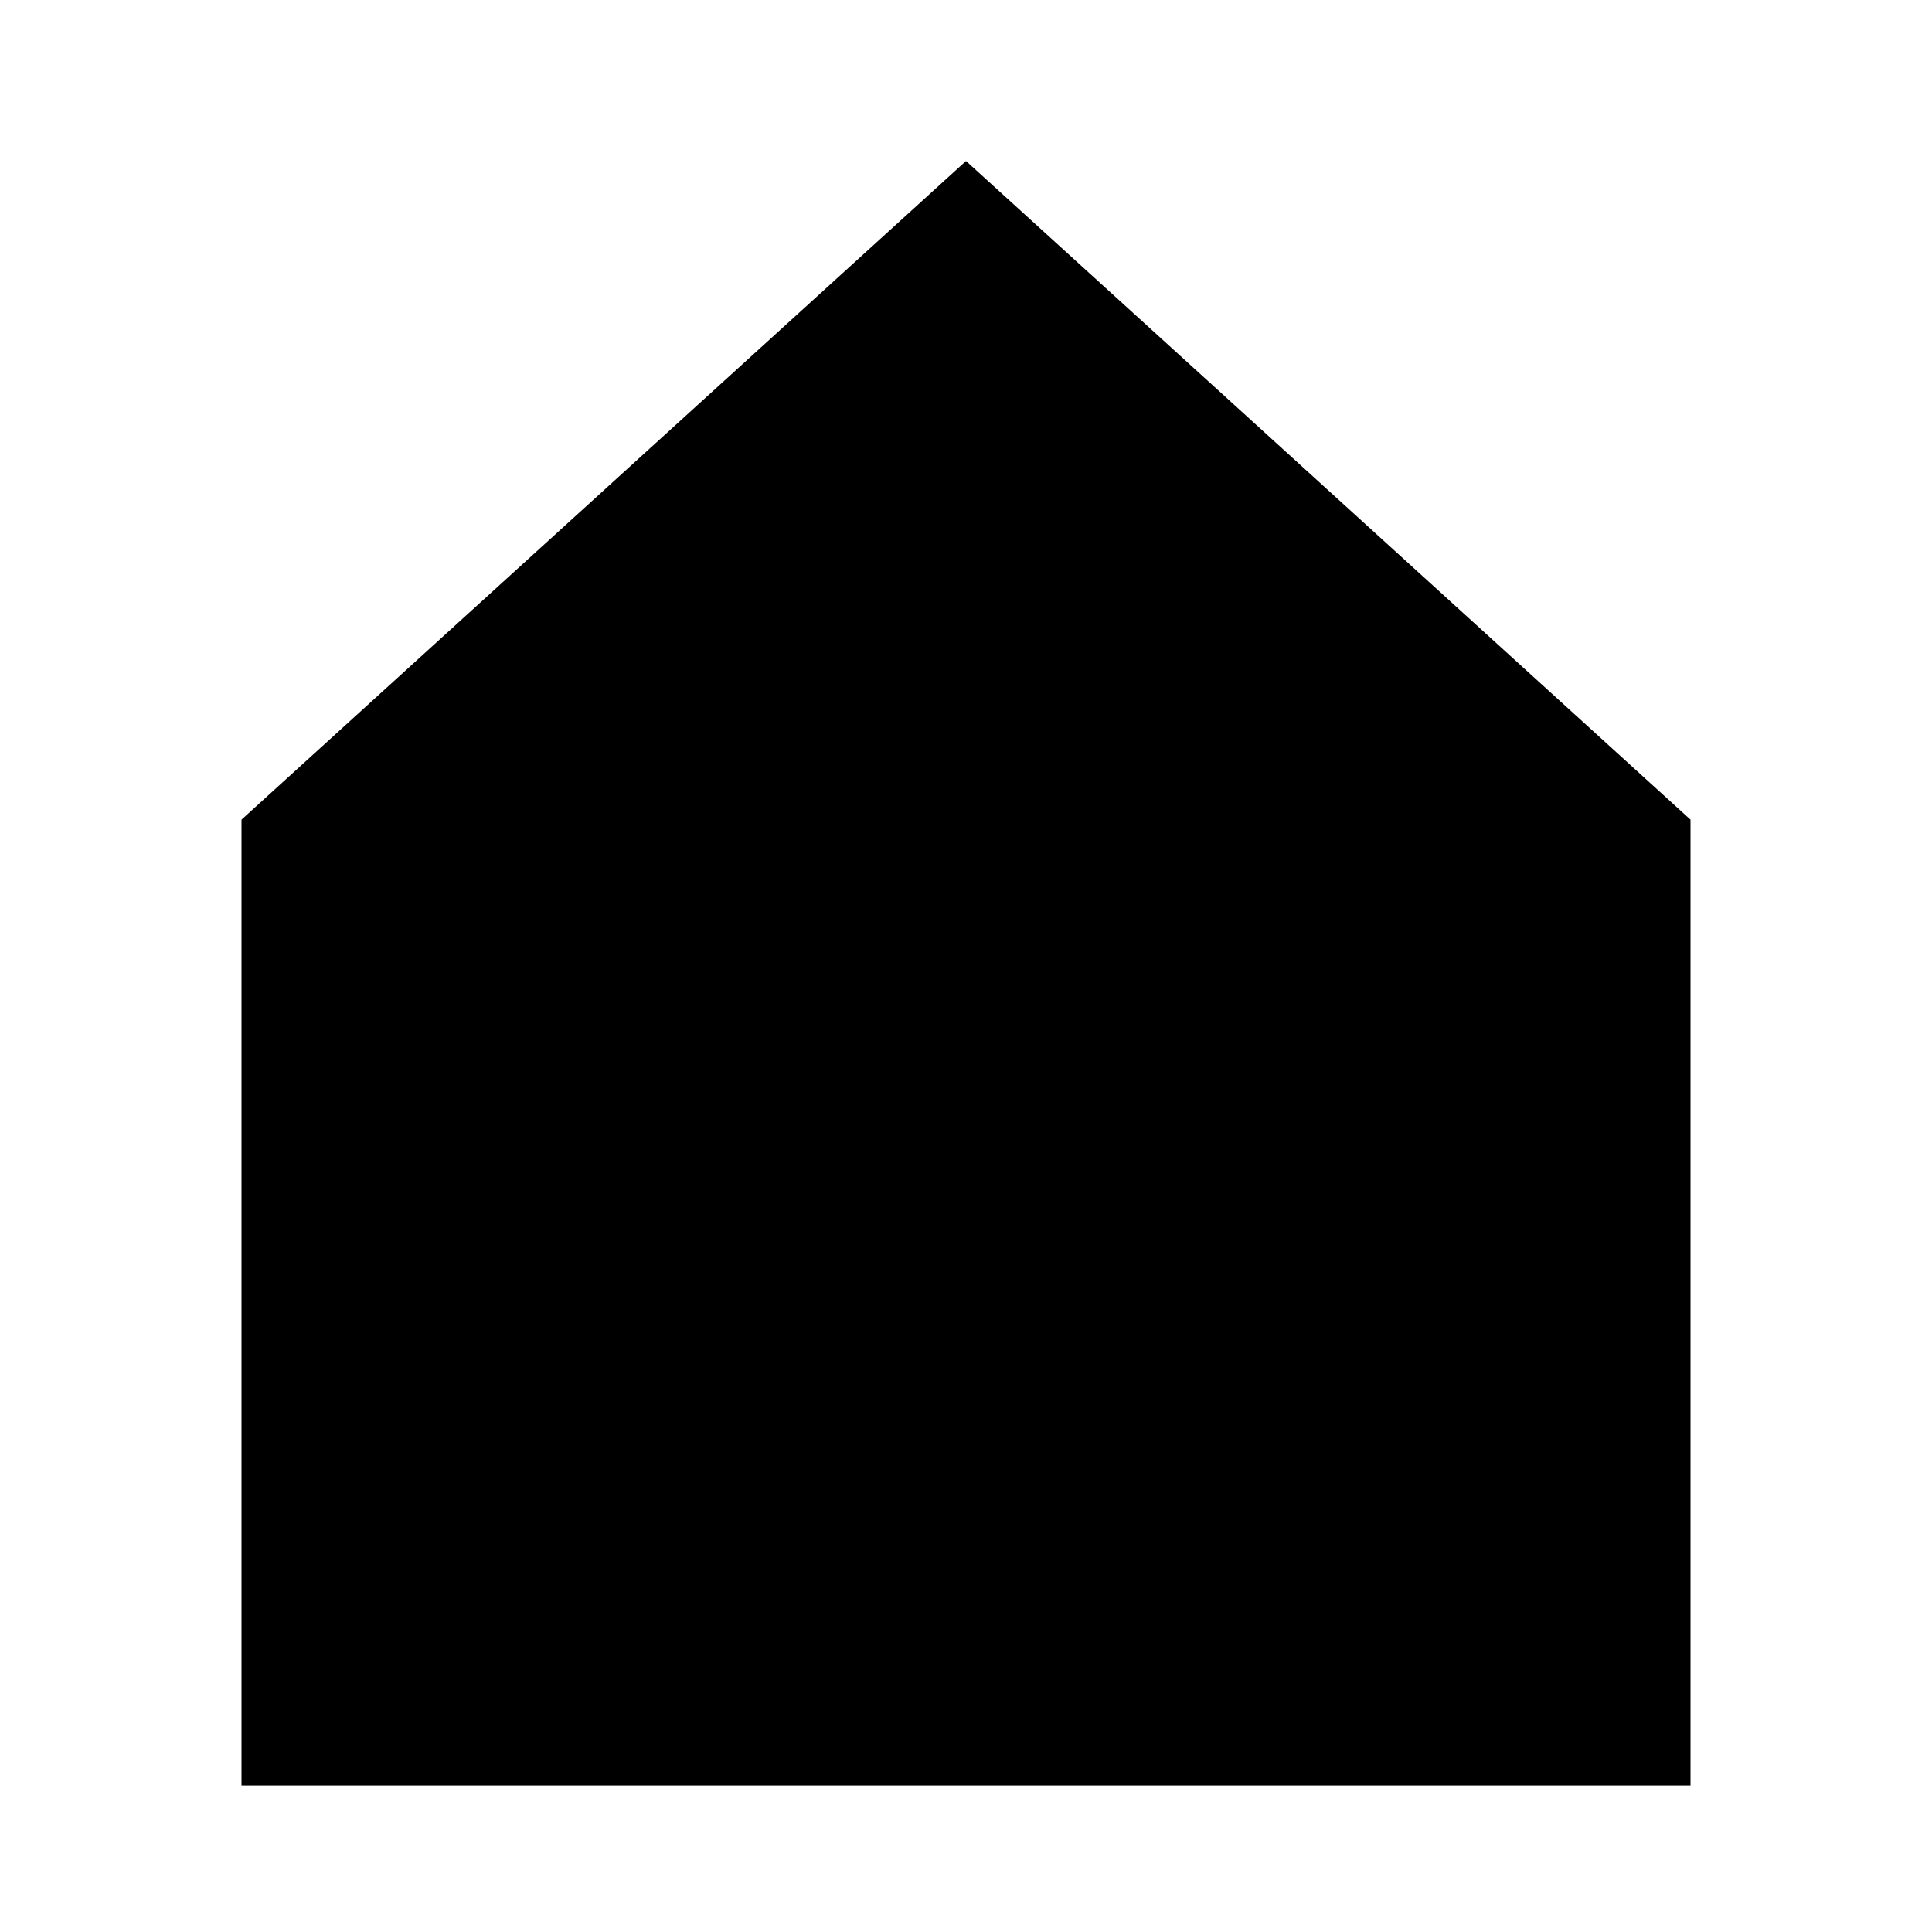
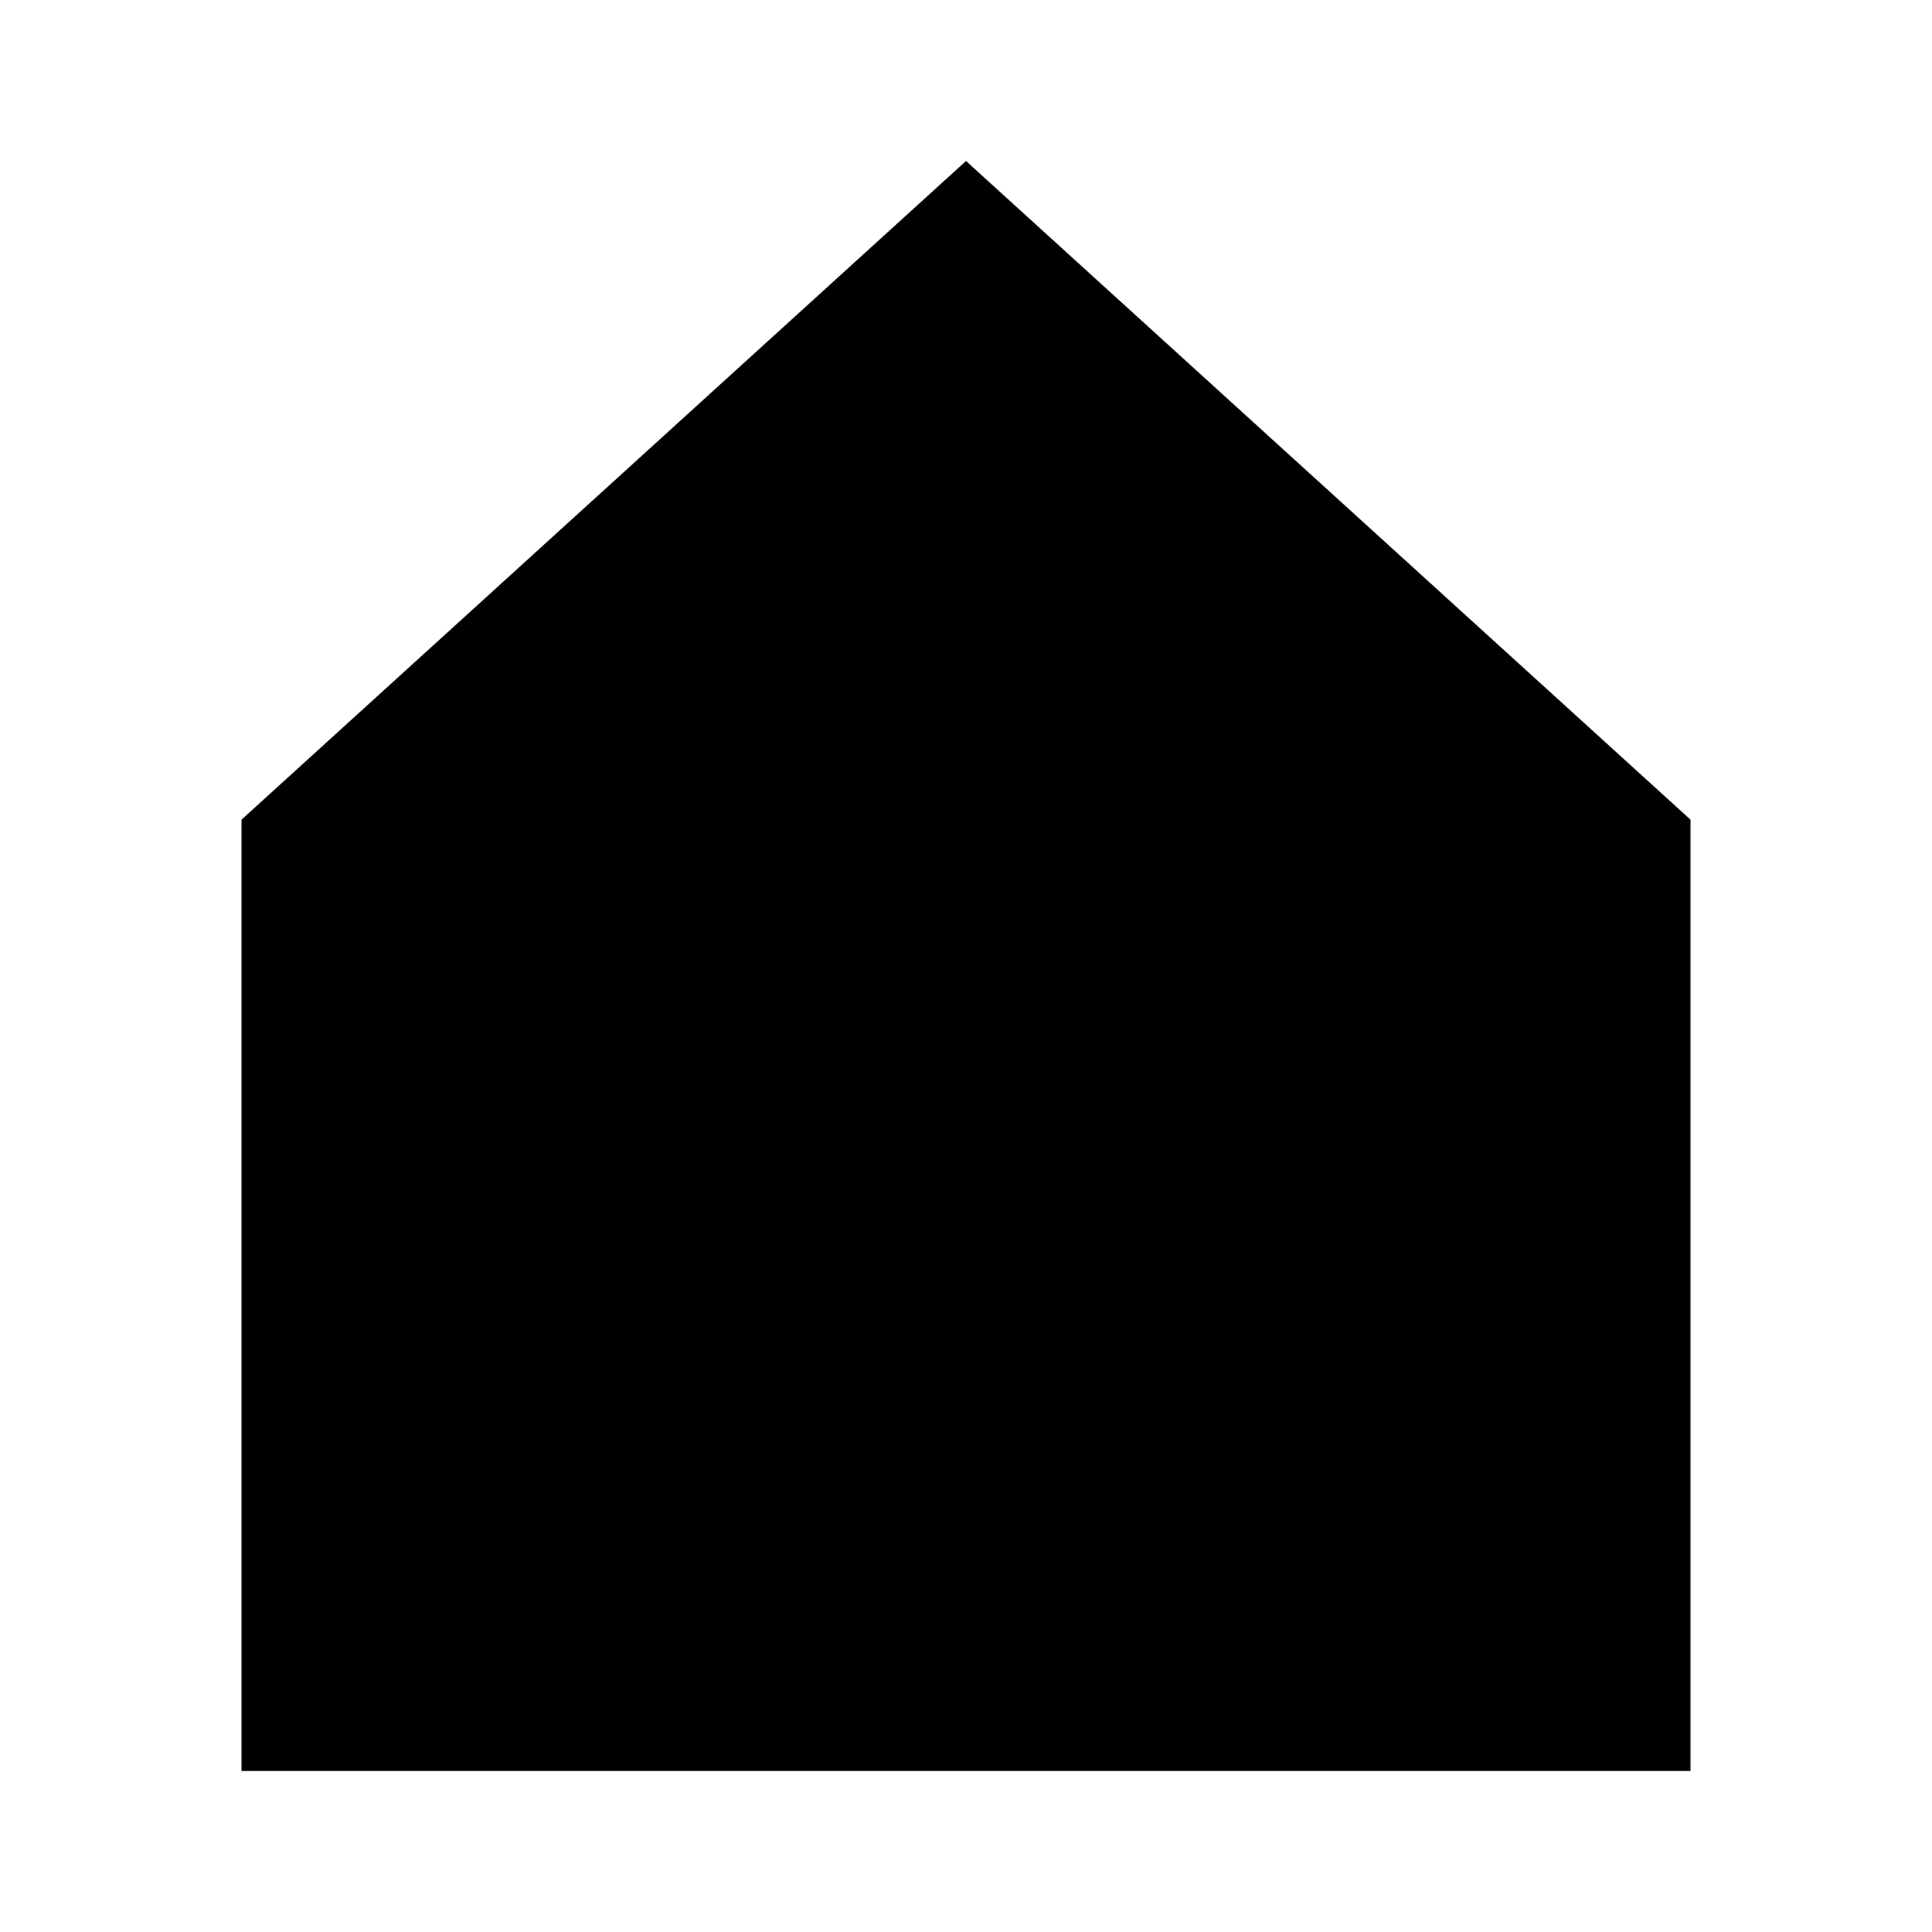
<svg xmlns="http://www.w3.org/2000/svg" role="img" width="24" height="24" viewBox="0 0 24 24" aria-labelledby="homeIconTitle homeIconDesc">
-   <polygon points="3 10.182 3 22.182 21 22.182 21 10.182 12 2" />
+   <path d="M3 10.182V22h18V10.182L12 2z" />
</svg>
